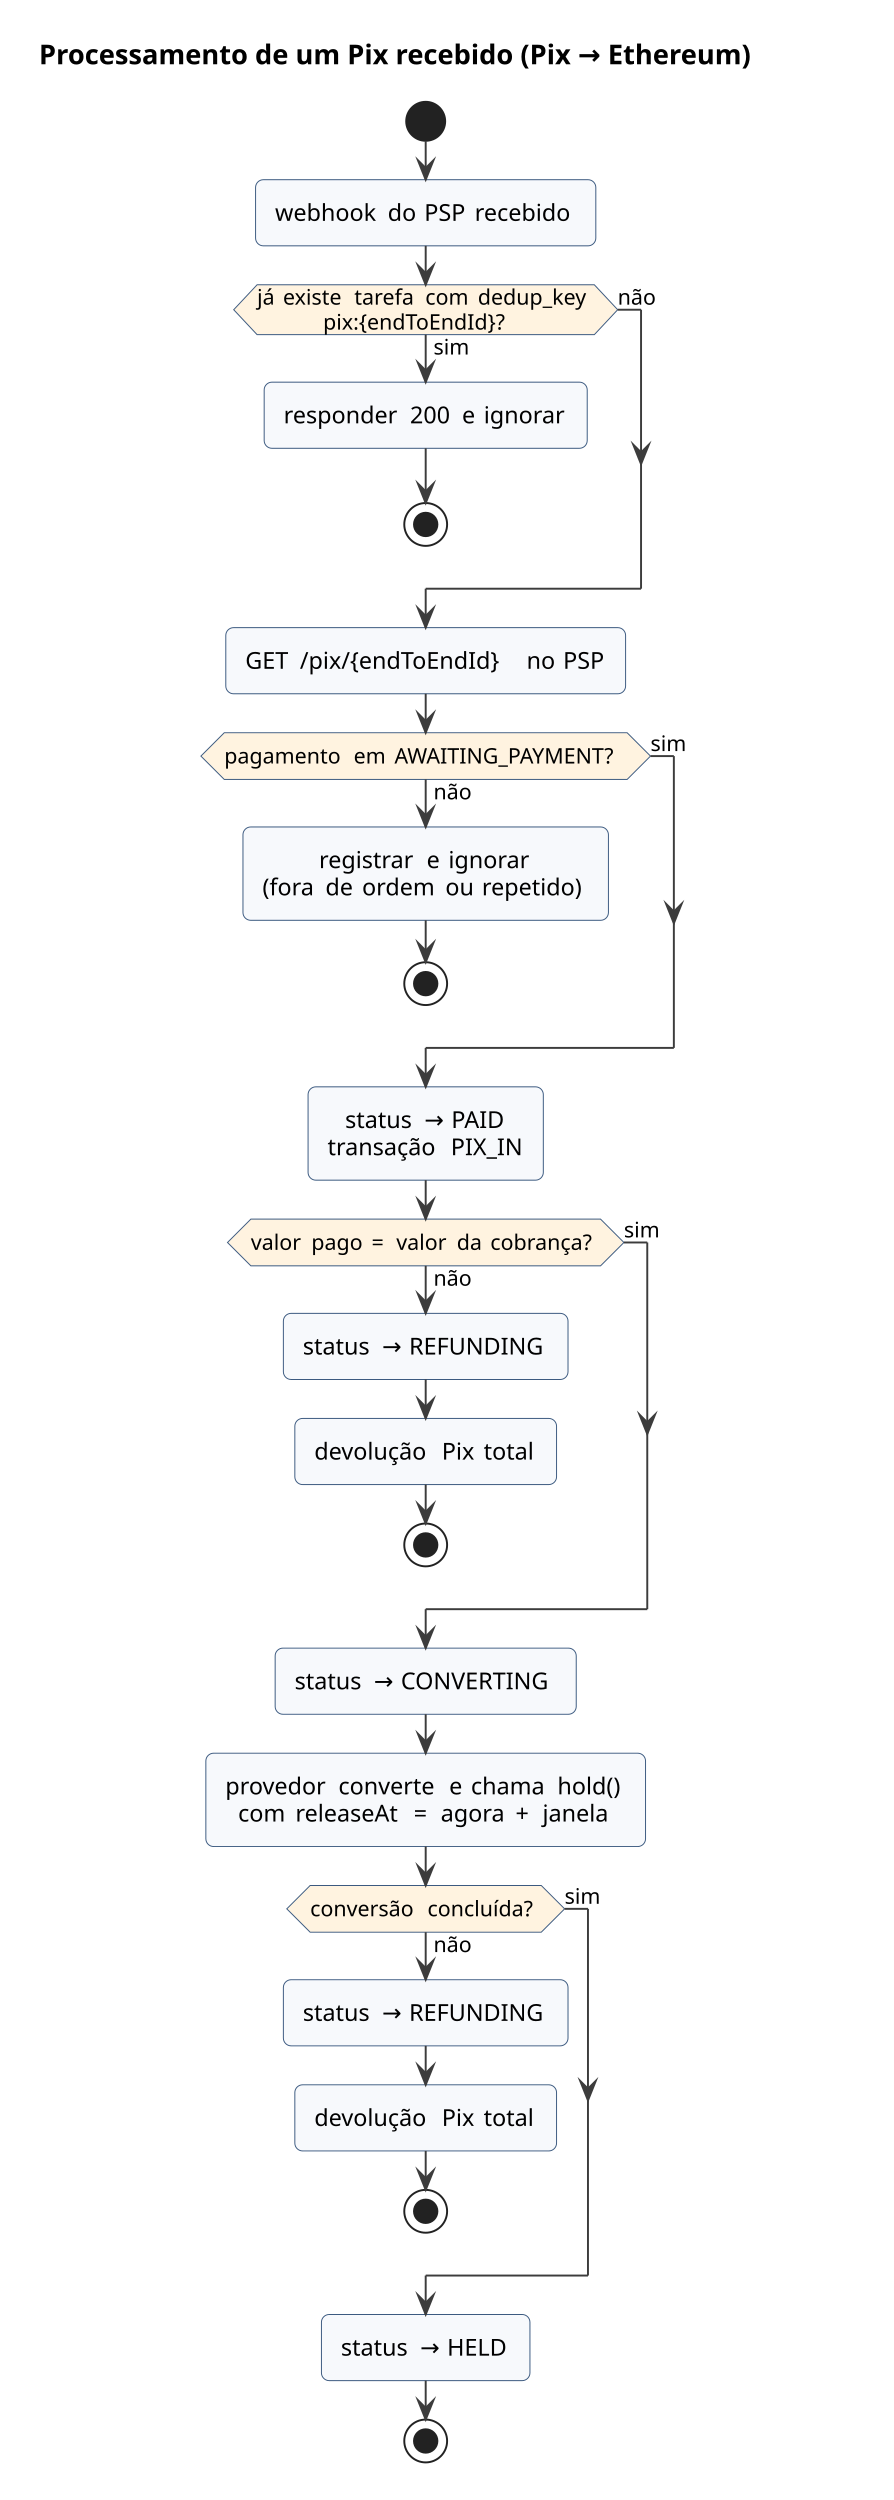
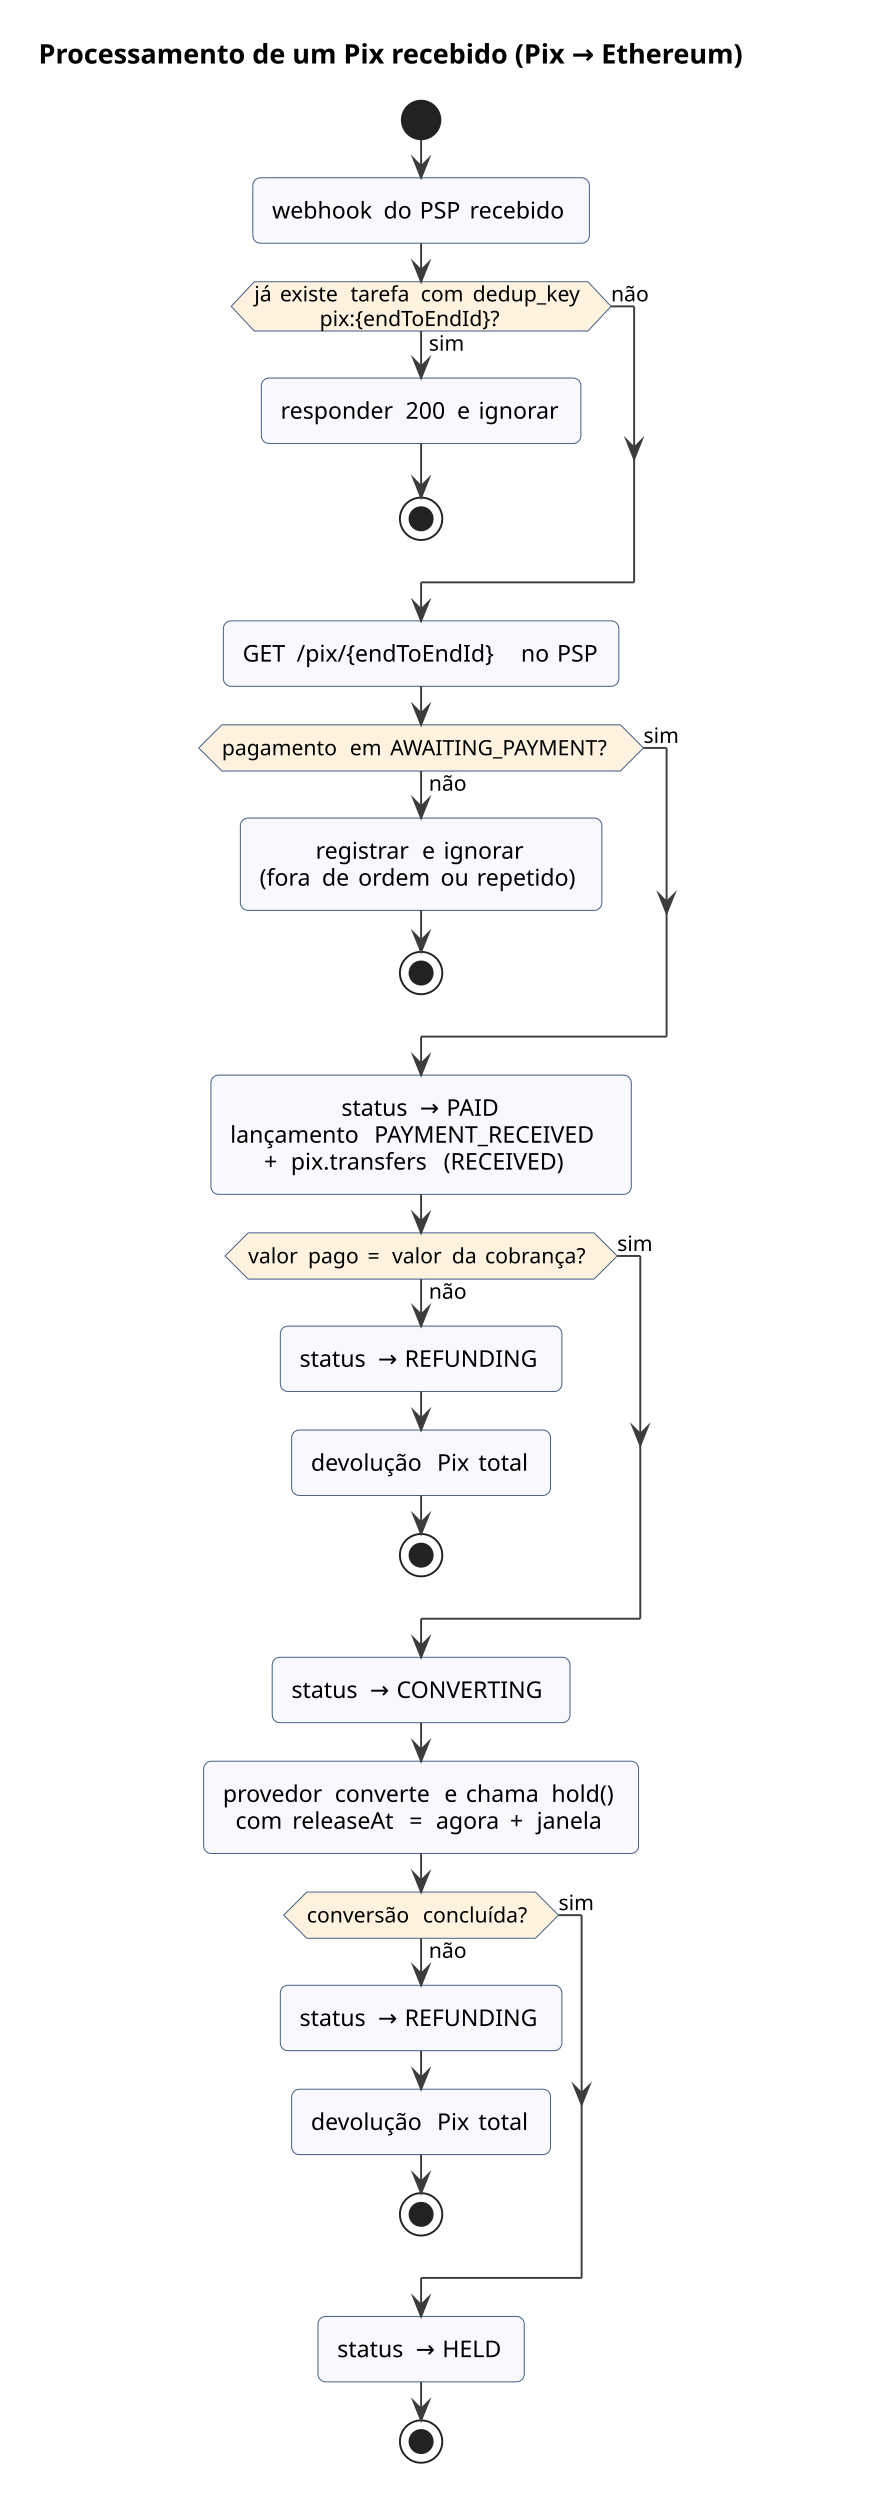
- <svg xmlns="http://www.w3.org/2000/svg" version="1.1" data-diagram-type="ACTIVITY" style="width:459px;height:1284px;background:#FFFFFF;" width="459px" height="1284px" viewBox="0 0 459 1284" zoomAndPan="magnify" preserveAspectRatio="none" contentStyleType="text/css">
+ <svg xmlns="http://www.w3.org/2000/svg" version="1.1" data-diagram-type="ACTIVITY" style="width:459px;height:1298px;background:#FFFFFF;" width="459px" height="1298px" viewBox="0 0 459 1298" zoomAndPan="magnify" preserveAspectRatio="none" contentStyleType="text/css">
  <defs />
  <g font-family="sans-serif" lengthAdjust="spacing">
    <g class="title" data-source-line="3">
      <text x="20" y="32.995" fill="#000" font-size="14" textLength="417.272" font-weight="700">Processamento de um Pix recebido (Pix → Ethereum)</text>
    </g>
    <ellipse cx="218.636" cy="62.297" rx="10" ry="10" fill="#222" style="stroke:#222;stroke-width:1;" />
    <rect x="131.26" y="92.297" width="174.752" height="33.969" fill="#F7F9FC" style="stroke:#3C5A80;stroke-width:0.5;" rx="4" ry="4" />
    <text x="141.26" y="113.436" fill="#000" font-size="12" textLength="54.053">webhook</text>
    <text x="195.313" y="113.436" fill="#000" font-size="12"> </text>
    <text x="199.127" y="113.436" fill="#000" font-size="12" textLength="14.959">do</text>
    <text x="214.086" y="113.436" fill="#000" font-size="12"> </text>
    <text x="217.901" y="113.436" fill="#000" font-size="12" textLength="22.09">PSP</text>
    <text x="239.991" y="113.436" fill="#000" font-size="12"> </text>
    <text x="243.805" y="113.436" fill="#000" font-size="12" textLength="52.207">recebido</text>
    <rect x="135.678" y="196.277" width="165.916" height="33.969" fill="#F7F9FC" style="stroke:#3C5A80;stroke-width:0.5;" rx="4" ry="4" />
    <text x="145.678" y="217.416" fill="#000" font-size="12" textLength="61.066">responder</text>
    <text x="206.745" y="217.416" fill="#000" font-size="12"> </text>
    <text x="210.559" y="217.416" fill="#000" font-size="12" textLength="22.904">200</text>
    <text x="233.463" y="217.416" fill="#000" font-size="12"> </text>
    <text x="237.278" y="217.416" fill="#000" font-size="12">e</text>
    <text x="244.661" y="217.416" fill="#000" font-size="12"> </text>
    <text x="248.475" y="217.416" fill="#000" font-size="12" textLength="43.119">ignorar</text>
    <ellipse cx="218.636" cy="269.359" rx="11" ry="11" fill="none" style="stroke:#222;stroke-width:1;" />
    <ellipse cx="218.636" cy="269.359" rx="6" ry="6" fill="#222" style="stroke:#222;stroke-width:1;" />
    <polygon points="132.03,146.266,305.242,146.266,317.242,159.07,305.242,171.875,132.03,171.875,120.03,159.07,132.03,146.266" fill="#FFF3E0" style="stroke:#3C5A80;stroke-width:0.5;stroke-linejoin:miter;stroke-miterlimit:10;" />
    <text x="222.636" y="182.085" fill="#000" font-size="11" textLength="19.502">sim</text>
    <text x="132.03" y="156.476" fill="#000" font-size="11" textLength="9.797">já</text>
    <text x="141.827" y="156.476" fill="#000" font-size="11"> </text>
    <text x="145.323" y="156.476" fill="#000" font-size="11" textLength="33.145">existe</text>
    <text x="178.469" y="156.476" fill="#000" font-size="11"> </text>
    <text x="181.965" y="156.476" fill="#000" font-size="11" textLength="32.957">tarefa</text>
    <text x="214.922" y="156.476" fill="#000" font-size="11"> </text>
    <text x="218.419" y="156.476" fill="#000" font-size="11" textLength="23.493">com</text>
    <text x="241.912" y="156.476" fill="#000" font-size="11"> </text>
    <text x="245.408" y="156.476" fill="#000" font-size="11" textLength="59.834">dedup_key</text>
    <text x="165.94" y="169.281" fill="#000" font-size="11" textLength="105.392">pix:{endToEndId}?</text>
    <text x="317.242" y="156.476" fill="#000" font-size="11" textLength="20.442">não</text>
    <rect x="115.967" y="322.359" width="205.338" height="33.969" fill="#F7F9FC" style="stroke:#3C5A80;stroke-width:0.5;" rx="4" ry="4" />
    <text x="125.967" y="343.498" fill="#000" font-size="12" textLength="24.211">GET</text>
    <text x="150.178" y="343.498" fill="#000" font-size="12"> </text>
    <text x="153.993" y="343.498" fill="#000" font-size="12" textLength="112.646">/pix/{endToEndId}</text>
    <text x="266.639" y="343.498" fill="#000" font-size="12"> </text>
    <text x="270.454" y="343.498" fill="#000" font-size="12" textLength="14.947">no</text>
    <text x="285.401" y="343.498" fill="#000" font-size="12"> </text>
    <text x="289.215" y="343.498" fill="#000" font-size="12" textLength="22.09">PSP</text>
    <rect x="124.786" y="424.73" width="187.701" height="47.938" fill="#F7F9FC" style="stroke:#3C5A80;stroke-width:0.5;" rx="4" ry="4" />
    <text x="163.848" y="445.869" fill="#000" font-size="12" textLength="51.445">registrar</text>
    <text x="215.293" y="445.869" fill="#000" font-size="12"> </text>
    <text x="219.108" y="445.869" fill="#000" font-size="12">e</text>
    <text x="226.491" y="445.869" fill="#000" font-size="12"> </text>
    <text x="230.305" y="445.869" fill="#000" font-size="12" textLength="43.119">ignorar</text>
    <text x="134.786" y="459.838" fill="#000" font-size="12" textLength="28.535">(fora</text>
    <text x="163.321" y="459.838" fill="#000" font-size="12"> </text>
    <text x="167.135" y="459.838" fill="#000" font-size="12" textLength="15">de</text>
    <text x="182.135" y="459.838" fill="#000" font-size="12"> </text>
    <text x="185.95" y="459.838" fill="#000" font-size="12" textLength="38.965">ordem</text>
    <text x="224.915" y="459.838" fill="#000" font-size="12"> </text>
    <text x="228.729" y="459.838" fill="#000" font-size="12" textLength="14.947">ou</text>
    <text x="243.676" y="459.838" fill="#000" font-size="12"> </text>
    <text x="247.491" y="459.838" fill="#000" font-size="12" textLength="54.996">repetido)</text>
    <ellipse cx="218.636" cy="505.199" rx="11" ry="11" fill="none" style="stroke:#222;stroke-width:1;" />
    <ellipse cx="218.636" cy="505.199" rx="6" ry="6" fill="#222" style="stroke:#222;stroke-width:1;" />
    <polygon points="115.181,376.328,322.092,376.328,334.092,388.328,322.092,400.328,115.181,400.328,103.181,388.328,115.181,376.328" fill="#FFF3E0" style="stroke:#3C5A80;stroke-width:0.5;stroke-linejoin:miter;stroke-miterlimit:10;" />
    <text x="222.636" y="410.539" fill="#000" font-size="11" textLength="20.442">não</text>
    <text x="115.181" y="392.136" fill="#000" font-size="11" textLength="62.944">pagamento</text>
    <text x="178.125" y="392.136" fill="#000" font-size="11"> </text>
    <text x="181.621" y="392.136" fill="#000" font-size="11" textLength="17.483">em</text>
    <text x="199.104" y="392.136" fill="#000" font-size="11"> </text>
    <text x="202.601" y="392.136" fill="#000" font-size="11" textLength="119.491">AWAITING_PAYMENT?</text>
    <text x="334.092" y="385.734" fill="#000" font-size="11" textLength="19.502">sim</text>
-     <rect x="158.225" y="558.199" width="120.822" height="47.938" fill="#F7F9FC" style="stroke:#3C5A80;stroke-width:0.5;" rx="4" ry="4" />
+     <rect x="109.51" y="558.199" width="218.252" height="61.906" fill="#F7F9FC" style="stroke:#3C5A80;stroke-width:0.5;" rx="4" ry="4" />
    <text x="177.246" y="579.338" fill="#000" font-size="12" textLength="36.873">status</text>
    <text x="214.119" y="579.338" fill="#000" font-size="12"> </text>
    <text x="217.933" y="579.338" fill="#000" font-size="12">→</text>
    <text x="227.988" y="579.338" fill="#000" font-size="12"> </text>
    <text x="231.802" y="579.338" fill="#000" font-size="12" textLength="28.225">PAID</text>
-     <text x="168.225" y="593.307" fill="#000" font-size="12" textLength="59.496">transação</text>
-     <text x="227.721" y="593.307" fill="#000" font-size="12"> </text>
-     <text x="231.536" y="593.307" fill="#000" font-size="12" textLength="37.512">PIX_IN</text>
-     <rect x="145.54" y="674.539" width="146.193" height="33.969" fill="#F7F9FC" style="stroke:#3C5A80;stroke-width:0.5;" rx="4" ry="4" />
-     <text x="155.54" y="695.678" fill="#000" font-size="12" textLength="36.873">status</text>
-     <text x="192.413" y="695.678" fill="#000" font-size="12"> </text>
-     <text x="196.227" y="695.678" fill="#000" font-size="12">→</text>
-     <text x="206.282" y="695.678" fill="#000" font-size="12"> </text>
-     <text x="210.096" y="695.678" fill="#000" font-size="12" textLength="71.637">REFUNDING</text>
-     <rect x="151.428" y="728.508" width="134.416" height="33.969" fill="#F7F9FC" style="stroke:#3C5A80;stroke-width:0.5;" rx="4" ry="4" />
-     <text x="161.428" y="749.646" fill="#000" font-size="12" textLength="61.676">devolução</text>
-     <text x="223.104" y="749.646" fill="#000" font-size="12"> </text>
-     <text x="226.918" y="749.646" fill="#000" font-size="12" textLength="17.672">Pix</text>
-     <text x="244.59" y="749.646" fill="#000" font-size="12"> </text>
-     <text x="248.405" y="749.646" fill="#000" font-size="12" textLength="27.439">total</text>
-     <ellipse cx="218.636" cy="793.477" rx="11" ry="11" fill="none" style="stroke:#222;stroke-width:1;" />
-     <ellipse cx="218.636" cy="793.477" rx="6" ry="6" fill="#222" style="stroke:#222;stroke-width:1;" />
-     <polygon points="128.837,626.137,308.436,626.137,320.436,638.137,308.436,650.137,128.837,650.137,116.837,638.137,128.837,626.137" fill="#FFF3E0" style="stroke:#3C5A80;stroke-width:0.5;stroke-linejoin:miter;stroke-miterlimit:10;" />
-     <text x="222.636" y="660.347" fill="#000" font-size="11" textLength="20.442">não</text>
-     <text x="128.837" y="641.945" fill="#000" font-size="11" textLength="27.559">valor</text>
-     <text x="156.396" y="641.945" fill="#000" font-size="11"> </text>
-     <text x="159.893" y="641.945" fill="#000" font-size="11" textLength="27.436">pago</text>
-     <text x="187.328" y="641.945" fill="#000" font-size="11"> </text>
-     <text x="190.825" y="641.945" fill="#000" font-size="11">=</text>
-     <text x="200.042" y="641.945" fill="#000" font-size="11"> </text>
-     <text x="203.538" y="641.945" fill="#000" font-size="11" textLength="27.559">valor</text>
-     <text x="231.097" y="641.945" fill="#000" font-size="11"> </text>
-     <text x="234.594" y="641.945" fill="#000" font-size="11" textLength="13.723">da</text>
-     <text x="248.317" y="641.945" fill="#000" font-size="11"> </text>
-     <text x="251.813" y="641.945" fill="#000" font-size="11" textLength="56.622">cobrança?</text>
-     <text x="320.436" y="635.542" fill="#000" font-size="11" textLength="19.502">sim</text>
-     <rect x="141.321" y="846.477" width="154.631" height="33.969" fill="#F7F9FC" style="stroke:#3C5A80;stroke-width:0.5;" rx="4" ry="4" />
-     <text x="151.321" y="867.615" fill="#000" font-size="12" textLength="36.873">status</text>
-     <text x="188.194" y="867.615" fill="#000" font-size="12"> </text>
-     <text x="192.008" y="867.615" fill="#000" font-size="12">→</text>
-     <text x="202.063" y="867.615" fill="#000" font-size="12"> </text>
-     <text x="205.877" y="867.615" fill="#000" font-size="12" textLength="80.074">CONVERTING</text>
-     <rect x="105.725" y="900.445" width="225.822" height="47.938" fill="#F7F9FC" style="stroke:#3C5A80;stroke-width:0.5;" rx="4" ry="4" />
-     <text x="115.725" y="921.584" fill="#000" font-size="12" textLength="54.27">provedor</text>
-     <text x="169.995" y="921.584" fill="#000" font-size="12"> </text>
-     <text x="173.809" y="921.584" fill="#000" font-size="12" textLength="53.051">converte</text>
-     <text x="226.86" y="921.584" fill="#000" font-size="12"> </text>
-     <text x="230.674" y="921.584" fill="#000" font-size="12">e</text>
-     <text x="238.057" y="921.584" fill="#000" font-size="12"> </text>
-     <text x="241.872" y="921.584" fill="#000" font-size="12" textLength="40.6">chama</text>
-     <text x="282.471" y="921.584" fill="#000" font-size="12"> </text>
-     <text x="286.286" y="921.584" fill="#000" font-size="12" textLength="35.262">hold()</text>
-     <text x="122.282" y="935.553" fill="#000" font-size="12" textLength="25.629">com</text>
-     <text x="147.911" y="935.553" fill="#000" font-size="12"> </text>
-     <text x="151.725" y="935.553" fill="#000" font-size="12" textLength="56.936">releaseAt</text>
-     <text x="208.661" y="935.553" fill="#000" font-size="12"> </text>
-     <text x="212.475" y="935.553" fill="#000" font-size="12">=</text>
-     <text x="222.53" y="935.553" fill="#000" font-size="12"> </text>
-     <text x="226.344" y="935.553" fill="#000" font-size="12" textLength="34.6">agora</text>
-     <text x="260.944" y="935.553" fill="#000" font-size="12"> </text>
-     <text x="264.758" y="935.553" fill="#000" font-size="12">+</text>
-     <text x="274.813" y="935.553" fill="#000" font-size="12"> </text>
-     <text x="278.627" y="935.553" fill="#000" font-size="12" textLength="36.363">janela</text>
-     <rect x="145.54" y="1016.785" width="146.193" height="33.969" fill="#F7F9FC" style="stroke:#3C5A80;stroke-width:0.5;" rx="4" ry="4" />
-     <text x="155.54" y="1037.924" fill="#000" font-size="12" textLength="36.873">status</text>
-     <text x="192.413" y="1037.924" fill="#000" font-size="12"> </text>
-     <text x="196.227" y="1037.924" fill="#000" font-size="12">→</text>
-     <text x="206.282" y="1037.924" fill="#000" font-size="12"> </text>
-     <text x="210.096" y="1037.924" fill="#000" font-size="12" textLength="71.637">REFUNDING</text>
-     <rect x="151.428" y="1070.754" width="134.416" height="33.969" fill="#F7F9FC" style="stroke:#3C5A80;stroke-width:0.5;" rx="4" ry="4" />
-     <text x="161.428" y="1091.893" fill="#000" font-size="12" textLength="61.676">devolução</text>
-     <text x="223.104" y="1091.893" fill="#000" font-size="12"> </text>
-     <text x="226.918" y="1091.893" fill="#000" font-size="12" textLength="17.672">Pix</text>
-     <text x="244.59" y="1091.893" fill="#000" font-size="12"> </text>
-     <text x="248.405" y="1091.893" fill="#000" font-size="12" textLength="27.439">total</text>
-     <ellipse cx="218.636" cy="1135.723" rx="11" ry="11" fill="none" style="stroke:#222;stroke-width:1;" />
-     <ellipse cx="218.636" cy="1135.723" rx="6" ry="6" fill="#222" style="stroke:#222;stroke-width:1;" />
-     <polygon points="159.291,968.383,277.981,968.383,289.981,980.383,277.981,992.383,159.291,992.383,147.291,980.383,159.291,968.383" fill="#FFF3E0" style="stroke:#3C5A80;stroke-width:0.5;stroke-linejoin:miter;stroke-miterlimit:10;" />
-     <text x="222.636" y="1002.593" fill="#000" font-size="11" textLength="20.442">não</text>
-     <text x="159.291" y="984.191" fill="#000" font-size="11" textLength="56.751">conversão</text>
-     <text x="216.042" y="984.191" fill="#000" font-size="11"> </text>
-     <text x="219.539" y="984.191" fill="#000" font-size="11" textLength="58.443">concluída?</text>
-     <text x="289.981" y="977.789" fill="#000" font-size="11" textLength="19.502">sim</text>
-     <rect x="165.092" y="1188.723" width="107.088" height="33.969" fill="#F7F9FC" style="stroke:#3C5A80;stroke-width:0.5;" rx="4" ry="4" />
-     <text x="175.092" y="1209.861" fill="#000" font-size="12" textLength="36.873">status</text>
-     <text x="211.965" y="1209.861" fill="#000" font-size="12"> </text>
-     <text x="215.78" y="1209.861" fill="#000" font-size="12">→</text>
-     <text x="225.834" y="1209.861" fill="#000" font-size="12"> </text>
-     <text x="229.649" y="1209.861" fill="#000" font-size="12" textLength="32.531">HELD</text>
-     <ellipse cx="218.636" cy="1253.691" rx="11" ry="11" fill="none" style="stroke:#222;stroke-width:1;" />
-     <ellipse cx="218.636" cy="1253.691" rx="6" ry="6" fill="#222" style="stroke:#222;stroke-width:1;" />
+     <text x="119.51" y="593.307" fill="#000" font-size="12" textLength="70.969">lançamento</text>
+     <text x="190.479" y="593.307" fill="#000" font-size="12"> </text>
+     <text x="194.293" y="593.307" fill="#000" font-size="12" textLength="123.469">PAYMENT_RECEIVED</text>
+     <text x="137.132" y="607.275" fill="#000" font-size="12">+</text>
+     <text x="147.187" y="607.275" fill="#000" font-size="12"> </text>
+     <text x="151.001" y="607.275" fill="#000" font-size="12" textLength="75.51">pix.transfers</text>
+     <text x="226.511" y="607.275" fill="#000" font-size="12"> </text>
+     <text x="230.326" y="607.275" fill="#000" font-size="12" textLength="69.814">(RECEIVED)</text>
+     <rect x="145.54" y="688.508" width="146.193" height="33.969" fill="#F7F9FC" style="stroke:#3C5A80;stroke-width:0.5;" rx="4" ry="4" />
+     <text x="155.54" y="709.646" fill="#000" font-size="12" textLength="36.873">status</text>
+     <text x="192.413" y="709.646" fill="#000" font-size="12"> </text>
+     <text x="196.227" y="709.646" fill="#000" font-size="12">→</text>
+     <text x="206.282" y="709.646" fill="#000" font-size="12"> </text>
+     <text x="210.096" y="709.646" fill="#000" font-size="12" textLength="71.637">REFUNDING</text>
+     <rect x="151.428" y="742.477" width="134.416" height="33.969" fill="#F7F9FC" style="stroke:#3C5A80;stroke-width:0.5;" rx="4" ry="4" />
+     <text x="161.428" y="763.615" fill="#000" font-size="12" textLength="61.676">devolução</text>
+     <text x="223.104" y="763.615" fill="#000" font-size="12"> </text>
+     <text x="226.918" y="763.615" fill="#000" font-size="12" textLength="17.672">Pix</text>
+     <text x="244.59" y="763.615" fill="#000" font-size="12"> </text>
+     <text x="248.405" y="763.615" fill="#000" font-size="12" textLength="27.439">total</text>
+     <ellipse cx="218.636" cy="807.445" rx="11" ry="11" fill="none" style="stroke:#222;stroke-width:1;" />
+     <ellipse cx="218.636" cy="807.445" rx="6" ry="6" fill="#222" style="stroke:#222;stroke-width:1;" />
+     <polygon points="128.837,640.105,308.436,640.105,320.436,652.105,308.436,664.105,128.837,664.105,116.837,652.105,128.837,640.105" fill="#FFF3E0" style="stroke:#3C5A80;stroke-width:0.5;stroke-linejoin:miter;stroke-miterlimit:10;" />
+     <text x="222.636" y="674.316" fill="#000" font-size="11" textLength="20.442">não</text>
+     <text x="128.837" y="655.914" fill="#000" font-size="11" textLength="27.559">valor</text>
+     <text x="156.396" y="655.914" fill="#000" font-size="11"> </text>
+     <text x="159.893" y="655.914" fill="#000" font-size="11" textLength="27.436">pago</text>
+     <text x="187.328" y="655.914" fill="#000" font-size="11"> </text>
+     <text x="190.825" y="655.914" fill="#000" font-size="11">=</text>
+     <text x="200.042" y="655.914" fill="#000" font-size="11"> </text>
+     <text x="203.538" y="655.914" fill="#000" font-size="11" textLength="27.559">valor</text>
+     <text x="231.097" y="655.914" fill="#000" font-size="11"> </text>
+     <text x="234.594" y="655.914" fill="#000" font-size="11" textLength="13.723">da</text>
+     <text x="248.317" y="655.914" fill="#000" font-size="11"> </text>
+     <text x="251.813" y="655.914" fill="#000" font-size="11" textLength="56.622">cobrança?</text>
+     <text x="320.436" y="649.511" fill="#000" font-size="11" textLength="19.502">sim</text>
+     <rect x="141.321" y="860.445" width="154.631" height="33.969" fill="#F7F9FC" style="stroke:#3C5A80;stroke-width:0.5;" rx="4" ry="4" />
+     <text x="151.321" y="881.584" fill="#000" font-size="12" textLength="36.873">status</text>
+     <text x="188.194" y="881.584" fill="#000" font-size="12"> </text>
+     <text x="192.008" y="881.584" fill="#000" font-size="12">→</text>
+     <text x="202.063" y="881.584" fill="#000" font-size="12"> </text>
+     <text x="205.877" y="881.584" fill="#000" font-size="12" textLength="80.074">CONVERTING</text>
+     <rect x="105.725" y="914.414" width="225.822" height="47.938" fill="#F7F9FC" style="stroke:#3C5A80;stroke-width:0.5;" rx="4" ry="4" />
+     <text x="115.725" y="935.553" fill="#000" font-size="12" textLength="54.27">provedor</text>
+     <text x="169.995" y="935.553" fill="#000" font-size="12"> </text>
+     <text x="173.809" y="935.553" fill="#000" font-size="12" textLength="53.051">converte</text>
+     <text x="226.86" y="935.553" fill="#000" font-size="12"> </text>
+     <text x="230.674" y="935.553" fill="#000" font-size="12">e</text>
+     <text x="238.057" y="935.553" fill="#000" font-size="12"> </text>
+     <text x="241.872" y="935.553" fill="#000" font-size="12" textLength="40.6">chama</text>
+     <text x="282.471" y="935.553" fill="#000" font-size="12"> </text>
+     <text x="286.286" y="935.553" fill="#000" font-size="12" textLength="35.262">hold()</text>
+     <text x="122.282" y="949.521" fill="#000" font-size="12" textLength="25.629">com</text>
+     <text x="147.911" y="949.521" fill="#000" font-size="12"> </text>
+     <text x="151.725" y="949.521" fill="#000" font-size="12" textLength="56.936">releaseAt</text>
+     <text x="208.661" y="949.521" fill="#000" font-size="12"> </text>
+     <text x="212.475" y="949.521" fill="#000" font-size="12">=</text>
+     <text x="222.53" y="949.521" fill="#000" font-size="12"> </text>
+     <text x="226.344" y="949.521" fill="#000" font-size="12" textLength="34.6">agora</text>
+     <text x="260.944" y="949.521" fill="#000" font-size="12"> </text>
+     <text x="264.758" y="949.521" fill="#000" font-size="12">+</text>
+     <text x="274.813" y="949.521" fill="#000" font-size="12"> </text>
+     <text x="278.627" y="949.521" fill="#000" font-size="12" textLength="36.363">janela</text>
+     <rect x="145.54" y="1030.754" width="146.193" height="33.969" fill="#F7F9FC" style="stroke:#3C5A80;stroke-width:0.5;" rx="4" ry="4" />
+     <text x="155.54" y="1051.893" fill="#000" font-size="12" textLength="36.873">status</text>
+     <text x="192.413" y="1051.893" fill="#000" font-size="12"> </text>
+     <text x="196.227" y="1051.893" fill="#000" font-size="12">→</text>
+     <text x="206.282" y="1051.893" fill="#000" font-size="12"> </text>
+     <text x="210.096" y="1051.893" fill="#000" font-size="12" textLength="71.637">REFUNDING</text>
+     <rect x="151.428" y="1084.723" width="134.416" height="33.969" fill="#F7F9FC" style="stroke:#3C5A80;stroke-width:0.5;" rx="4" ry="4" />
+     <text x="161.428" y="1105.861" fill="#000" font-size="12" textLength="61.676">devolução</text>
+     <text x="223.104" y="1105.861" fill="#000" font-size="12"> </text>
+     <text x="226.918" y="1105.861" fill="#000" font-size="12" textLength="17.672">Pix</text>
+     <text x="244.59" y="1105.861" fill="#000" font-size="12"> </text>
+     <text x="248.405" y="1105.861" fill="#000" font-size="12" textLength="27.439">total</text>
+     <ellipse cx="218.636" cy="1149.691" rx="11" ry="11" fill="none" style="stroke:#222;stroke-width:1;" />
+     <ellipse cx="218.636" cy="1149.691" rx="6" ry="6" fill="#222" style="stroke:#222;stroke-width:1;" />
+     <polygon points="159.291,982.352,277.981,982.352,289.981,994.352,277.981,1006.352,159.291,1006.352,147.291,994.352,159.291,982.352" fill="#FFF3E0" style="stroke:#3C5A80;stroke-width:0.5;stroke-linejoin:miter;stroke-miterlimit:10;" />
+     <text x="222.636" y="1016.562" fill="#000" font-size="11" textLength="20.442">não</text>
+     <text x="159.291" y="998.16" fill="#000" font-size="11" textLength="56.751">conversão</text>
+     <text x="216.042" y="998.16" fill="#000" font-size="11"> </text>
+     <text x="219.539" y="998.16" fill="#000" font-size="11" textLength="58.443">concluída?</text>
+     <text x="289.981" y="991.757" fill="#000" font-size="11" textLength="19.502">sim</text>
+     <rect x="165.092" y="1202.691" width="107.088" height="33.969" fill="#F7F9FC" style="stroke:#3C5A80;stroke-width:0.5;" rx="4" ry="4" />
+     <text x="175.092" y="1223.83" fill="#000" font-size="12" textLength="36.873">status</text>
+     <text x="211.965" y="1223.83" fill="#000" font-size="12"> </text>
+     <text x="215.78" y="1223.83" fill="#000" font-size="12">→</text>
+     <text x="225.834" y="1223.83" fill="#000" font-size="12"> </text>
+     <text x="229.649" y="1223.83" fill="#000" font-size="12" textLength="32.531">HELD</text>
+     <ellipse cx="218.636" cy="1267.66" rx="11" ry="11" fill="none" style="stroke:#222;stroke-width:1;" />
+     <ellipse cx="218.636" cy="1267.66" rx="6" ry="6" fill="#222" style="stroke:#222;stroke-width:1;" />
    <line x1="218.636" y1="72.297" x2="218.636" y2="92.297" style="stroke:#3C3C3C;stroke-width:1;" />
    <polygon points="214.636,82.297,218.636,92.297,222.636,82.297,218.636,86.297" fill="#3C3C3C" style="stroke:#3C3C3C;stroke-width:1;stroke-linejoin:miter;stroke-miterlimit:10;" />
    <line x1="218.636" y1="230.246" x2="218.636" y2="258.359" style="stroke:#3C3C3C;stroke-width:1;" />
    <polygon points="214.636,248.359,218.636,258.359,222.636,248.359,218.636,252.359" fill="#3C3C3C" style="stroke:#3C3C3C;stroke-width:1;stroke-linejoin:miter;stroke-miterlimit:10;" />
    <line x1="218.636" y1="171.875" x2="218.636" y2="196.277" style="stroke:#3C3C3C;stroke-width:1;" />
    <polygon points="214.636,186.277,218.636,196.277,222.636,186.277,218.636,190.277" fill="#3C3C3C" style="stroke:#3C3C3C;stroke-width:1;stroke-linejoin:miter;stroke-miterlimit:10;" />
    <line x1="317.242" y1="159.07" x2="329.242" y2="159.07" style="stroke:#3C3C3C;stroke-width:1;" />
    <polygon points="325.242,228.359,329.242,238.359,333.242,228.359,329.242,232.359" fill="#3C3C3C" style="stroke:#3C3C3C;stroke-width:1;stroke-linejoin:miter;stroke-miterlimit:10;" />
    <line x1="329.242" y1="159.07" x2="329.242" y2="302.359" style="stroke:#3C3C3C;stroke-width:1;" />
    <line x1="329.242" y1="302.359" x2="218.636" y2="302.359" style="stroke:#3C3C3C;stroke-width:1;" />
    <line x1="218.636" y1="302.359" x2="218.636" y2="322.359" style="stroke:#3C3C3C;stroke-width:1;" />
    <polygon points="214.636,312.359,218.636,322.359,222.636,312.359,218.636,316.359" fill="#3C3C3C" style="stroke:#3C3C3C;stroke-width:1;stroke-linejoin:miter;stroke-miterlimit:10;" />
    <line x1="218.636" y1="126.266" x2="218.636" y2="146.266" style="stroke:#3C3C3C;stroke-width:1;" />
    <polygon points="214.636,136.266,218.636,146.266,222.636,136.266,218.636,140.266" fill="#3C3C3C" style="stroke:#3C3C3C;stroke-width:1;stroke-linejoin:miter;stroke-miterlimit:10;" />
    <line x1="218.636" y1="472.668" x2="218.636" y2="494.199" style="stroke:#3C3C3C;stroke-width:1;" />
    <polygon points="214.636,484.199,218.636,494.199,222.636,484.199,218.636,488.199" fill="#3C3C3C" style="stroke:#3C3C3C;stroke-width:1;stroke-linejoin:miter;stroke-miterlimit:10;" />
    <line x1="218.636" y1="400.328" x2="218.636" y2="424.73" style="stroke:#3C3C3C;stroke-width:1;" />
    <polygon points="214.636,414.73,218.636,424.73,222.636,414.73,218.636,418.73" fill="#3C3C3C" style="stroke:#3C3C3C;stroke-width:1;stroke-linejoin:miter;stroke-miterlimit:10;" />
    <line x1="334.092" y1="388.328" x2="346.092" y2="388.328" style="stroke:#3C3C3C;stroke-width:1;" />
    <polygon points="342.092,464.199,346.092,474.199,350.092,464.199,346.092,468.199" fill="#3C3C3C" style="stroke:#3C3C3C;stroke-width:1;stroke-linejoin:miter;stroke-miterlimit:10;" />
    <line x1="346.092" y1="388.328" x2="346.092" y2="538.199" style="stroke:#3C3C3C;stroke-width:1;" />
    <line x1="346.092" y1="538.199" x2="218.636" y2="538.199" style="stroke:#3C3C3C;stroke-width:1;" />
    <line x1="218.636" y1="538.199" x2="218.636" y2="558.199" style="stroke:#3C3C3C;stroke-width:1;" />
    <polygon points="214.636,548.199,218.636,558.199,222.636,548.199,218.636,552.199" fill="#3C3C3C" style="stroke:#3C3C3C;stroke-width:1;stroke-linejoin:miter;stroke-miterlimit:10;" />
    <line x1="218.636" y1="356.328" x2="218.636" y2="376.328" style="stroke:#3C3C3C;stroke-width:1;" />
    <polygon points="214.636,366.328,218.636,376.328,222.636,366.328,218.636,370.328" fill="#3C3C3C" style="stroke:#3C3C3C;stroke-width:1;stroke-linejoin:miter;stroke-miterlimit:10;" />
-     <line x1="218.636" y1="708.508" x2="218.636" y2="728.508" style="stroke:#3C3C3C;stroke-width:1;" />
-     <polygon points="214.636,718.508,218.636,728.508,222.636,718.508,218.636,722.508" fill="#3C3C3C" style="stroke:#3C3C3C;stroke-width:1;stroke-linejoin:miter;stroke-miterlimit:10;" />
-     <line x1="218.636" y1="762.477" x2="218.636" y2="782.477" style="stroke:#3C3C3C;stroke-width:1;" />
-     <polygon points="214.636,772.477,218.636,782.477,222.636,772.477,218.636,776.477" fill="#3C3C3C" style="stroke:#3C3C3C;stroke-width:1;stroke-linejoin:miter;stroke-miterlimit:10;" />
-     <line x1="218.636" y1="650.137" x2="218.636" y2="674.539" style="stroke:#3C3C3C;stroke-width:1;" />
-     <polygon points="214.636,664.539,218.636,674.539,222.636,664.539,218.636,668.539" fill="#3C3C3C" style="stroke:#3C3C3C;stroke-width:1;stroke-linejoin:miter;stroke-miterlimit:10;" />
-     <line x1="320.436" y1="638.137" x2="332.436" y2="638.137" style="stroke:#3C3C3C;stroke-width:1;" />
-     <polygon points="328.436,726.508,332.436,736.508,336.436,726.508,332.436,730.508" fill="#3C3C3C" style="stroke:#3C3C3C;stroke-width:1;stroke-linejoin:miter;stroke-miterlimit:10;" />
-     <line x1="332.436" y1="638.137" x2="332.436" y2="826.477" style="stroke:#3C3C3C;stroke-width:1;" />
-     <line x1="332.436" y1="826.477" x2="218.636" y2="826.477" style="stroke:#3C3C3C;stroke-width:1;" />
-     <line x1="218.636" y1="826.477" x2="218.636" y2="846.477" style="stroke:#3C3C3C;stroke-width:1;" />
-     <polygon points="214.636,836.477,218.636,846.477,222.636,836.477,218.636,840.477" fill="#3C3C3C" style="stroke:#3C3C3C;stroke-width:1;stroke-linejoin:miter;stroke-miterlimit:10;" />
-     <line x1="218.636" y1="606.137" x2="218.636" y2="626.137" style="stroke:#3C3C3C;stroke-width:1;" />
-     <polygon points="214.636,616.137,218.636,626.137,222.636,616.137,218.636,620.137" fill="#3C3C3C" style="stroke:#3C3C3C;stroke-width:1;stroke-linejoin:miter;stroke-miterlimit:10;" />
-     <line x1="218.636" y1="880.445" x2="218.636" y2="900.445" style="stroke:#3C3C3C;stroke-width:1;" />
-     <polygon points="214.636,890.445,218.636,900.445,222.636,890.445,218.636,894.445" fill="#3C3C3C" style="stroke:#3C3C3C;stroke-width:1;stroke-linejoin:miter;stroke-miterlimit:10;" />
-     <line x1="218.636" y1="1050.754" x2="218.636" y2="1070.754" style="stroke:#3C3C3C;stroke-width:1;" />
-     <polygon points="214.636,1060.754,218.636,1070.754,222.636,1060.754,218.636,1064.754" fill="#3C3C3C" style="stroke:#3C3C3C;stroke-width:1;stroke-linejoin:miter;stroke-miterlimit:10;" />
-     <line x1="218.636" y1="1104.723" x2="218.636" y2="1124.723" style="stroke:#3C3C3C;stroke-width:1;" />
-     <polygon points="214.636,1114.723,218.636,1124.723,222.636,1114.723,218.636,1118.723" fill="#3C3C3C" style="stroke:#3C3C3C;stroke-width:1;stroke-linejoin:miter;stroke-miterlimit:10;" />
-     <line x1="218.636" y1="992.383" x2="218.636" y2="1016.785" style="stroke:#3C3C3C;stroke-width:1;" />
-     <polygon points="214.636,1006.785,218.636,1016.785,222.636,1006.785,218.636,1010.785" fill="#3C3C3C" style="stroke:#3C3C3C;stroke-width:1;stroke-linejoin:miter;stroke-miterlimit:10;" />
-     <line x1="289.981" y1="980.383" x2="301.981" y2="980.383" style="stroke:#3C3C3C;stroke-width:1;" />
-     <polygon points="297.981,1068.754,301.981,1078.754,305.981,1068.754,301.981,1072.754" fill="#3C3C3C" style="stroke:#3C3C3C;stroke-width:1;stroke-linejoin:miter;stroke-miterlimit:10;" />
-     <line x1="301.981" y1="980.383" x2="301.981" y2="1168.723" style="stroke:#3C3C3C;stroke-width:1;" />
-     <line x1="301.981" y1="1168.723" x2="218.636" y2="1168.723" style="stroke:#3C3C3C;stroke-width:1;" />
-     <line x1="218.636" y1="1168.723" x2="218.636" y2="1188.723" style="stroke:#3C3C3C;stroke-width:1;" />
-     <polygon points="214.636,1178.723,218.636,1188.723,222.636,1178.723,218.636,1182.723" fill="#3C3C3C" style="stroke:#3C3C3C;stroke-width:1;stroke-linejoin:miter;stroke-miterlimit:10;" />
-     <line x1="218.636" y1="948.383" x2="218.636" y2="968.383" style="stroke:#3C3C3C;stroke-width:1;" />
-     <polygon points="214.636,958.383,218.636,968.383,222.636,958.383,218.636,962.383" fill="#3C3C3C" style="stroke:#3C3C3C;stroke-width:1;stroke-linejoin:miter;stroke-miterlimit:10;" />
-     <line x1="218.636" y1="1222.691" x2="218.636" y2="1242.691" style="stroke:#3C3C3C;stroke-width:1;" />
-     <polygon points="214.636,1232.691,218.636,1242.691,222.636,1232.691,218.636,1236.691" fill="#3C3C3C" style="stroke:#3C3C3C;stroke-width:1;stroke-linejoin:miter;stroke-miterlimit:10;" />
+     <line x1="218.636" y1="722.477" x2="218.636" y2="742.477" style="stroke:#3C3C3C;stroke-width:1;" />
+     <polygon points="214.636,732.477,218.636,742.477,222.636,732.477,218.636,736.477" fill="#3C3C3C" style="stroke:#3C3C3C;stroke-width:1;stroke-linejoin:miter;stroke-miterlimit:10;" />
+     <line x1="218.636" y1="776.445" x2="218.636" y2="796.445" style="stroke:#3C3C3C;stroke-width:1;" />
+     <polygon points="214.636,786.445,218.636,796.445,222.636,786.445,218.636,790.445" fill="#3C3C3C" style="stroke:#3C3C3C;stroke-width:1;stroke-linejoin:miter;stroke-miterlimit:10;" />
+     <line x1="218.636" y1="664.105" x2="218.636" y2="688.508" style="stroke:#3C3C3C;stroke-width:1;" />
+     <polygon points="214.636,678.508,218.636,688.508,222.636,678.508,218.636,682.508" fill="#3C3C3C" style="stroke:#3C3C3C;stroke-width:1;stroke-linejoin:miter;stroke-miterlimit:10;" />
+     <line x1="320.436" y1="652.105" x2="332.436" y2="652.105" style="stroke:#3C3C3C;stroke-width:1;" />
+     <polygon points="328.436,740.477,332.436,750.477,336.436,740.477,332.436,744.477" fill="#3C3C3C" style="stroke:#3C3C3C;stroke-width:1;stroke-linejoin:miter;stroke-miterlimit:10;" />
+     <line x1="332.436" y1="652.105" x2="332.436" y2="840.445" style="stroke:#3C3C3C;stroke-width:1;" />
+     <line x1="332.436" y1="840.445" x2="218.636" y2="840.445" style="stroke:#3C3C3C;stroke-width:1;" />
+     <line x1="218.636" y1="840.445" x2="218.636" y2="860.445" style="stroke:#3C3C3C;stroke-width:1;" />
+     <polygon points="214.636,850.445,218.636,860.445,222.636,850.445,218.636,854.445" fill="#3C3C3C" style="stroke:#3C3C3C;stroke-width:1;stroke-linejoin:miter;stroke-miterlimit:10;" />
+     <line x1="218.636" y1="620.105" x2="218.636" y2="640.105" style="stroke:#3C3C3C;stroke-width:1;" />
+     <polygon points="214.636,630.105,218.636,640.105,222.636,630.105,218.636,634.105" fill="#3C3C3C" style="stroke:#3C3C3C;stroke-width:1;stroke-linejoin:miter;stroke-miterlimit:10;" />
+     <line x1="218.636" y1="894.414" x2="218.636" y2="914.414" style="stroke:#3C3C3C;stroke-width:1;" />
+     <polygon points="214.636,904.414,218.636,914.414,222.636,904.414,218.636,908.414" fill="#3C3C3C" style="stroke:#3C3C3C;stroke-width:1;stroke-linejoin:miter;stroke-miterlimit:10;" />
+     <line x1="218.636" y1="1064.723" x2="218.636" y2="1084.723" style="stroke:#3C3C3C;stroke-width:1;" />
+     <polygon points="214.636,1074.723,218.636,1084.723,222.636,1074.723,218.636,1078.723" fill="#3C3C3C" style="stroke:#3C3C3C;stroke-width:1;stroke-linejoin:miter;stroke-miterlimit:10;" />
+     <line x1="218.636" y1="1118.691" x2="218.636" y2="1138.691" style="stroke:#3C3C3C;stroke-width:1;" />
+     <polygon points="214.636,1128.691,218.636,1138.691,222.636,1128.691,218.636,1132.691" fill="#3C3C3C" style="stroke:#3C3C3C;stroke-width:1;stroke-linejoin:miter;stroke-miterlimit:10;" />
+     <line x1="218.636" y1="1006.352" x2="218.636" y2="1030.754" style="stroke:#3C3C3C;stroke-width:1;" />
+     <polygon points="214.636,1020.754,218.636,1030.754,222.636,1020.754,218.636,1024.754" fill="#3C3C3C" style="stroke:#3C3C3C;stroke-width:1;stroke-linejoin:miter;stroke-miterlimit:10;" />
+     <line x1="289.981" y1="994.352" x2="301.981" y2="994.352" style="stroke:#3C3C3C;stroke-width:1;" />
+     <polygon points="297.981,1082.723,301.981,1092.723,305.981,1082.723,301.981,1086.723" fill="#3C3C3C" style="stroke:#3C3C3C;stroke-width:1;stroke-linejoin:miter;stroke-miterlimit:10;" />
+     <line x1="301.981" y1="994.352" x2="301.981" y2="1182.691" style="stroke:#3C3C3C;stroke-width:1;" />
+     <line x1="301.981" y1="1182.691" x2="218.636" y2="1182.691" style="stroke:#3C3C3C;stroke-width:1;" />
+     <line x1="218.636" y1="1182.691" x2="218.636" y2="1202.691" style="stroke:#3C3C3C;stroke-width:1;" />
+     <polygon points="214.636,1192.691,218.636,1202.691,222.636,1192.691,218.636,1196.691" fill="#3C3C3C" style="stroke:#3C3C3C;stroke-width:1;stroke-linejoin:miter;stroke-miterlimit:10;" />
+     <line x1="218.636" y1="962.352" x2="218.636" y2="982.352" style="stroke:#3C3C3C;stroke-width:1;" />
+     <polygon points="214.636,972.352,218.636,982.352,222.636,972.352,218.636,976.352" fill="#3C3C3C" style="stroke:#3C3C3C;stroke-width:1;stroke-linejoin:miter;stroke-miterlimit:10;" />
+     <line x1="218.636" y1="1236.66" x2="218.636" y2="1256.66" style="stroke:#3C3C3C;stroke-width:1;" />
+     <polygon points="214.636,1246.66,218.636,1256.66,222.636,1246.66,218.636,1250.66" fill="#3C3C3C" style="stroke:#3C3C3C;stroke-width:1;stroke-linejoin:miter;stroke-miterlimit:10;" />
  </g>
</svg>
